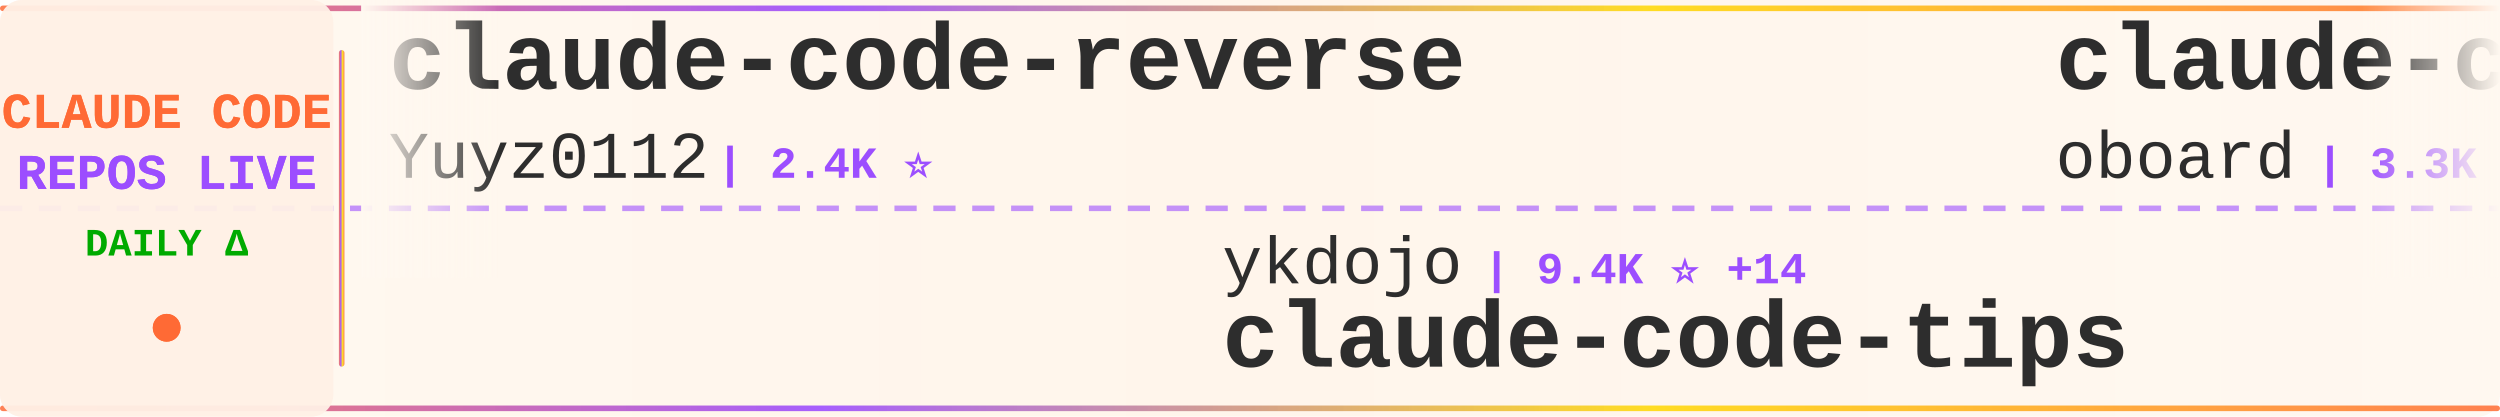
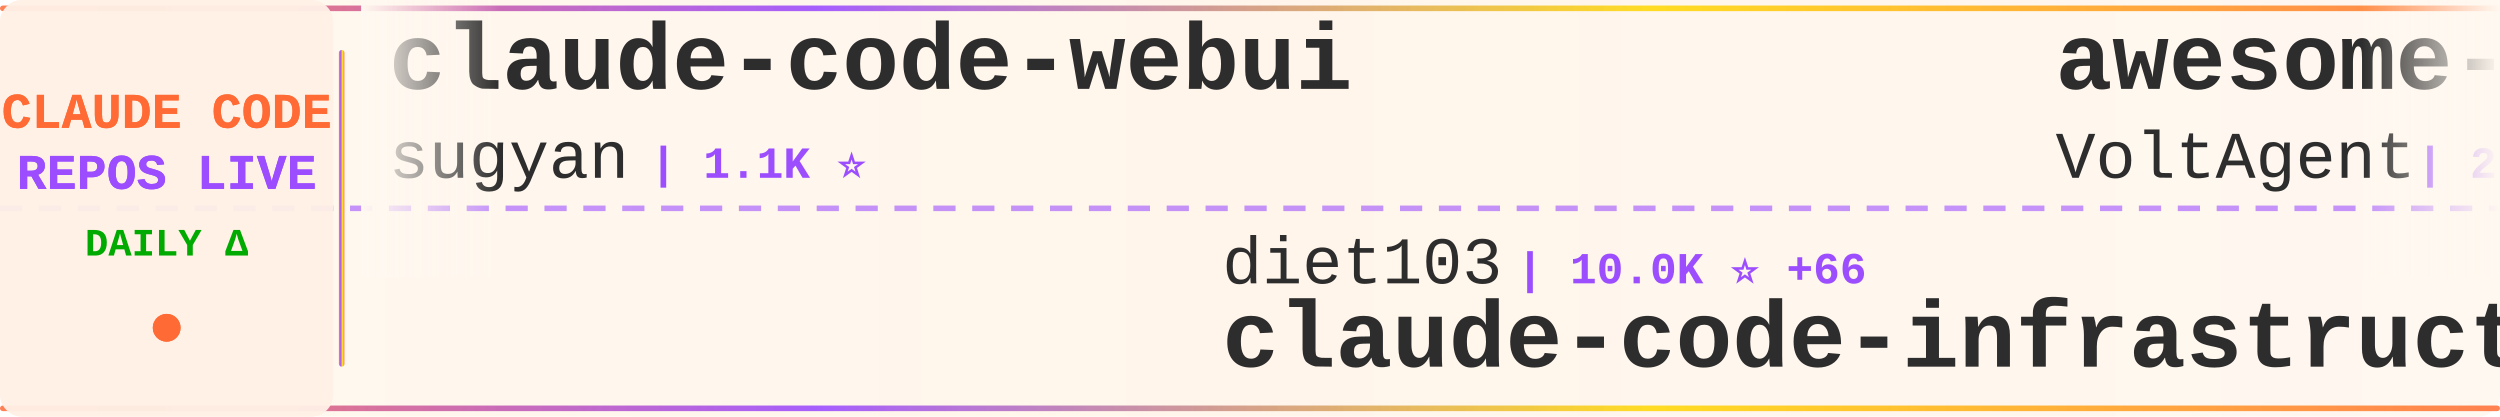
<svg xmlns="http://www.w3.org/2000/svg" width="900" height="150">
  <defs>
    <linearGradient id="tickerBg" x1="0%" y1="0%" x2="100%" y2="0%">
      <stop offset="0%" style="stop-color:#fff8f0;stop-opacity:0.98" />
      <stop offset="50%" style="stop-color:#fff5eb;stop-opacity:1" />
      <stop offset="100%" style="stop-color:#fff8f0;stop-opacity:0.98" />
    </linearGradient>
    <linearGradient id="borderGrad" x1="0%" y1="0%" x2="100%" y2="0%">
      <stop offset="0%" style="stop-color:#FF6B35;stop-opacity:0.85">
        <animate attributeName="stop-opacity" values="0.85;1;0.85" dur="2s" repeatCount="indefinite" />
      </stop>
      <stop offset="33%" style="stop-color:#9C4EFF;stop-opacity:0.9">
        <animate attributeName="stop-opacity" values="0.9;1;0.9" dur="2.2s" repeatCount="indefinite" />
      </stop>
      <stop offset="66%" style="stop-color:#FFD700;stop-opacity:0.85">
        <animate attributeName="stop-opacity" values="0.85;1;0.85" dur="1.8s" repeatCount="indefinite" />
      </stop>
      <stop offset="100%" style="stop-color:#FF6B35;stop-opacity:0.85">
        <animate attributeName="stop-opacity" values="0.85;1;0.85" dur="2s" repeatCount="indefinite" />
      </stop>
    </linearGradient>
    <filter id="textGlow">
      <feGaussianBlur stdDeviation="0.15" result="coloredBlur" />
      <feMerge>
        <feMergeNode in="coloredBlur" />
        <feMergeNode in="SourceGraphic" />
      </feMerge>
    </filter>
    <filter id="metricGlow">
      <feGaussianBlur stdDeviation="0.2" result="coloredBlur" />
      <feMerge>
        <feMergeNode in="coloredBlur" />
        <feMergeNode in="SourceGraphic" />
      </feMerge>
    </filter>
    <linearGradient id="leftFade" x1="0%" y1="0%" x2="100%" y2="0%">
      <stop offset="0%" style="stop-color:#fff8f0;stop-opacity:1" />
      <stop offset="100%" style="stop-color:#fff8f0;stop-opacity:0" />
    </linearGradient>
    <linearGradient id="rightFade" x1="0%" y1="0%" x2="100%" y2="0%">
      <stop offset="0%" style="stop-color:#fff8f0;stop-opacity:0" />
      <stop offset="100%" style="stop-color:#fff8f0;stop-opacity:1" />
    </linearGradient>
  </defs>
  <rect width="900" height="150" fill="url(#tickerBg)" rx="8" />
  <rect x="0" y="2" width="900" height="2" fill="url(#borderGrad)" rx="1" />
  <rect x="0" y="146" width="900" height="2" fill="url(#borderGrad)" rx="1" />
  <line x1="0" y1="75" x2="900" y2="75" stroke="#9C4EFF" stroke-width="2" stroke-dasharray="8 6" opacity="0.6" />
  <rect x="0" y="0" width="120" height="150" fill="#fff0e6" opacity="0.95" rx="8" />
  <text x="60" y="46" font-family="'Courier New', monospace" font-size="18" font-weight="bold" fill="#FF6B35" text-anchor="middle" filter="url(#textGlow)">
    CLAUDE CODE
  </text>
  <text x="60" y="68" font-family="'Courier New', monospace" font-size="18" font-weight="bold" fill="#9C4EFF" text-anchor="middle" filter="url(#textGlow)">
    REPOS LIVE
  </text>
  <text x="60" y="92" font-family="'Courier New', monospace" font-size="14" font-weight="bold" fill="#00aa00" text-anchor="middle">
    DAILY Δ
  </text>
  <circle cx="60" cy="118" r="5" fill="#FF6B35" filter="url(#metricGlow)">
    <animate attributeName="r" values="4;6;4" dur="1.5s" repeatCount="indefinite" />
    <animate attributeName="opacity" values="0.6;1;0.6" dur="1.5s" repeatCount="indefinite" />
  </circle>
  <rect x="122" y="18" width="2" height="114" fill="url(#borderGrad)" rx="1" />
  <clipPath id="tickerClip">
    <rect x="130" y="0" width="770" height="150" />
  </clipPath>
  <g clip-path="url(#tickerClip)">
    <g id="tickerItems">
      <animateTransform attributeName="transform" attributeType="XML" type="translate" from="0 0" to="-3000 0" dur="54s" repeatCount="indefinite" />
      <g transform="translate(0, 0)">
-         <text x="140" y="32" font-family="'Courier New', monospace" font-size="34" font-weight="bold" fill="#2d2d2d">claude-code-reverse</text>
-         <text x="140" y="64" font-family="'Courier New', monospace" font-size="24" font-weight="normal" fill="#2d2d2d" opacity="1.0">Yuyz0112</text>
-         <text x="258" y="64" font-family="'Courier New', monospace" font-size="16" font-weight="bold" fill="#9C4EFF"> | 2.4K ⭐</text>
+         <text x="140" y="32" font-family="'Courier New', monospace" font-size="34" font-weight="bold" fill="#2d2d2d">claude-code-webui</text>
+         <text x="140" y="64" font-family="'Courier New', monospace" font-size="24" font-weight="normal" fill="#2d2d2d" opacity="1.0">sugyan</text>
+         <text x="234" y="64" font-family="'Courier New', monospace" font-size="16" font-weight="bold" fill="#9C4EFF"> | 1.1K ⭐</text>
      </g>
      <g transform="translate(300, 0)">
-         <text x="140" y="102" font-family="'Courier New', monospace" font-size="24" font-weight="normal" fill="#2d2d2d" opacity="1.0">ykdojo</text>
-         <text x="234" y="102" font-family="'Courier New', monospace" font-size="16" font-weight="bold" fill="#9C4EFF"> | 9.4K ⭐ +14</text>
-         <text x="140" y="132" font-family="'Courier New', monospace" font-size="34" font-weight="bold" fill="#2d2d2d">claude-code-tips</text>
+         <text x="140" y="102" font-family="'Courier New', monospace" font-size="24" font-weight="normal" fill="#2d2d2d" opacity="1.0">diet103</text>
+         <text x="246" y="102" font-family="'Courier New', monospace" font-size="16" font-weight="bold" fill="#9C4EFF"> | 10.0K ⭐ +66</text>
+         <text x="140" y="132" font-family="'Courier New', monospace" font-size="34" font-weight="bold" fill="#2d2d2d">claude-code-infrastructu...</text>
      </g>
      <g transform="translate(600, 0)">
-         <text x="140" y="32" font-family="'Courier New', monospace" font-size="34" font-weight="bold" fill="#2d2d2d">claude-code-rev</text>
-         <text x="140" y="64" font-family="'Courier New', monospace" font-size="24" font-weight="normal" fill="#2d2d2d" opacity="1.0">oboard</text>
-         <text x="234" y="64" font-family="'Courier New', monospace" font-size="16" font-weight="bold" fill="#9C4EFF"> | 3.3K ⭐</text>
+         <text x="140" y="32" font-family="'Courier New', monospace" font-size="34" font-weight="bold" fill="#2d2d2d">awesome-claude-code-suba...</text>
+         <text x="140" y="64" font-family="'Courier New', monospace" font-size="24" font-weight="normal" fill="#2d2d2d" opacity="1.0">VoltAgent</text>
+         <text x="270" y="64" font-family="'Courier New', monospace" font-size="16" font-weight="bold" fill="#9C4EFF"> | 23.5K ⭐ +26</text>
      </g>
      <g transform="translate(900, 0)">
-         <text x="140" y="102" font-family="'Courier New', monospace" font-size="24" font-weight="normal" fill="#2d2d2d" opacity="1.0">asgeirtj</text>
-         <text x="258" y="102" font-family="'Courier New', monospace" font-size="16" font-weight="bold" fill="#9C4EFF"> | 59.2K ⭐ +204</text>
-         <text x="140" y="132" font-family="'Courier New', monospace" font-size="34" font-weight="bold" fill="#2d2d2d">system_prompts_leaks</text>
+         <text x="140" y="102" font-family="'Courier New', monospace" font-size="24" font-weight="normal" fill="#2d2d2d" opacity="1.0">rohitg00</text>
+         <text x="258" y="102" font-family="'Courier New', monospace" font-size="16" font-weight="bold" fill="#9C4EFF"> | 2.4K ⭐ +2</text>
+         <text x="140" y="132" font-family="'Courier New', monospace" font-size="34" font-weight="bold" fill="#2d2d2d">awesome-claude-code-tool...</text>
      </g>
      <g transform="translate(1200, 0)">
-         <text x="140" y="32" font-family="'Courier New', monospace" font-size="34" font-weight="bold" fill="#2d2d2d">claude-code-pm-course</text>
-         <text x="140" y="64" font-family="'Courier New', monospace" font-size="24" font-weight="normal" fill="#2d2d2d" opacity="1.0">carlvellotti</text>
-         <text x="306" y="64" font-family="'Courier New', monospace" font-size="16" font-weight="bold" fill="#9C4EFF"> | 2.1K ⭐ +1</text>
+         <text x="140" y="32" font-family="'Courier New', monospace" font-size="34" font-weight="bold" fill="#2d2d2d">my-claude-code-setup</text>
+         <text x="140" y="64" font-family="'Courier New', monospace" font-size="24" font-weight="normal" fill="#2d2d2d" opacity="1.0">centminmod</text>
+         <text x="282" y="64" font-family="'Courier New', monospace" font-size="16" font-weight="bold" fill="#9C4EFF"> | 2.5K ⭐ +3</text>
      </g>
      <g transform="translate(1500, 0)">
-         <text x="140" y="102" font-family="'Courier New', monospace" font-size="24" font-weight="normal" fill="#2d2d2d" opacity="1.0">lintsinghua</text>
-         <text x="294" y="102" font-family="'Courier New', monospace" font-size="16" font-weight="bold" fill="#9C4EFF"> | 4.0K ⭐ +2</text>
-         <text x="140" y="132" font-family="'Courier New', monospace" font-size="34" font-weight="bold" fill="#2d2d2d">claude-code-book</text>
+         <text x="140" y="102" font-family="'Courier New', monospace" font-size="24" font-weight="normal" fill="#2d2d2d" opacity="1.0">AprilNEA</text>
+         <text x="258" y="102" font-family="'Courier New', monospace" font-size="16" font-weight="bold" fill="#9C4EFF"> | 392 ⭐</text>
+         <text x="140" y="132" font-family="'Courier New', monospace" font-size="34" font-weight="bold" fill="#2d2d2d">claude-code-source</text>
      </g>
      <g transform="translate(1800, 0)">
-         <text x="140" y="32" font-family="'Courier New', monospace" font-size="34" font-weight="bold" fill="#2d2d2d">awesome-claude-code</text>
-         <text x="140" y="64" font-family="'Courier New', monospace" font-size="24" font-weight="normal" fill="#2d2d2d" opacity="1.0">jqueryscript</text>
-         <text x="306" y="64" font-family="'Courier New', monospace" font-size="16" font-weight="bold" fill="#9C4EFF"> | 471 ⭐ +2</text>
+         <text x="140" y="32" font-family="'Courier New', monospace" font-size="34" font-weight="bold" fill="#2d2d2d">claude-code-hooks-master...</text>
+         <text x="140" y="64" font-family="'Courier New', monospace" font-size="24" font-weight="normal" fill="#2d2d2d" opacity="1.0">disler</text>
+         <text x="234" y="64" font-family="'Courier New', monospace" font-size="16" font-weight="bold" fill="#9C4EFF"> | 3.8K ⭐ +5</text>
      </g>
      <g transform="translate(2100, 0)">
-         <text x="140" y="102" font-family="'Courier New', monospace" font-size="24" font-weight="normal" fill="#2d2d2d" opacity="1.0">davila7</text>
-         <text x="246" y="102" font-family="'Courier New', monospace" font-size="16" font-weight="bold" fill="#9C4EFF"> | 29.8K ⭐ +51</text>
-         <text x="140" y="132" font-family="'Courier New', monospace" font-size="34" font-weight="bold" fill="#2d2d2d">claude-code-templates</text>
+         <text x="140" y="102" font-family="'Courier New', monospace" font-size="24" font-weight="normal" fill="#2d2d2d" opacity="1.0">lorryjovens-hub</text>
+         <text x="342" y="102" font-family="'Courier New', monospace" font-size="16" font-weight="bold" fill="#9C4EFF"> | 1.7K ⭐</text>
+         <text x="140" y="132" font-family="'Courier New', monospace" font-size="34" font-weight="bold" fill="#2d2d2d">claude-code-rust</text>
      </g>
      <g transform="translate(2400, 0)">
-         <text x="140" y="32" font-family="'Courier New', monospace" font-size="34" font-weight="bold" fill="#2d2d2d">claude-code-guide</text>
-         <text x="140" y="64" font-family="'Courier New', monospace" font-size="24" font-weight="normal" fill="#2d2d2d" opacity="1.0">Cranot</text>
-         <text x="234" y="64" font-family="'Courier New', monospace" font-size="16" font-weight="bold" fill="#9C4EFF"> | 2.8K ⭐</text>
+         <text x="140" y="32" font-family="'Courier New', monospace" font-size="34" font-weight="bold" fill="#2d2d2d">claude-code-cli</text>
+         <text x="140" y="64" font-family="'Courier New', monospace" font-size="24" font-weight="normal" fill="#2d2d2d" opacity="1.0">huangserva</text>
+         <text x="282" y="64" font-family="'Courier New', monospace" font-size="16" font-weight="bold" fill="#9C4EFF"> | 622 ⭐</text>
      </g>
      <g transform="translate(2700, 0)">
-         <text x="140" y="102" font-family="'Courier New', monospace" font-size="24" font-weight="normal" fill="#2d2d2d" opacity="1.0">alejandrobalderas</text>
-         <text x="366" y="102" font-family="'Courier New', monospace" font-size="16" font-weight="bold" fill="#9C4EFF"> | 2.7K ⭐ +1</text>
-         <text x="140" y="132" font-family="'Courier New', monospace" font-size="34" font-weight="bold" fill="#2d2d2d">claude-code-from-source</text>
+         <text x="140" y="102" font-family="'Courier New', monospace" font-size="24" font-weight="normal" fill="#2d2d2d" opacity="1.0">anthropics</text>
+         <text x="282" y="102" font-family="'Courier New', monospace" font-size="16" font-weight="bold" fill="#9C4EFF"> | 8.4K ⭐ +11</text>
+         <text x="140" y="132" font-family="'Courier New', monospace" font-size="34" font-weight="bold" fill="#2d2d2d">claude-code-action</text>
      </g>
      <g transform="translate(3000, 0)">
-         <text x="140" y="32" font-family="'Courier New', monospace" font-size="34" font-weight="bold" fill="#2d2d2d">claude-code-reverse</text>
-         <text x="140" y="64" font-family="'Courier New', monospace" font-size="24" font-weight="normal" fill="#2d2d2d" opacity="1.0">Yuyz0112</text>
-         <text x="258" y="64" font-family="'Courier New', monospace" font-size="16" font-weight="bold" fill="#9C4EFF"> | 2.4K ⭐</text>
+         <text x="140" y="32" font-family="'Courier New', monospace" font-size="34" font-weight="bold" fill="#2d2d2d">claude-code-webui</text>
+         <text x="140" y="64" font-family="'Courier New', monospace" font-size="24" font-weight="normal" fill="#2d2d2d" opacity="1.0">sugyan</text>
+         <text x="234" y="64" font-family="'Courier New', monospace" font-size="16" font-weight="bold" fill="#9C4EFF"> | 1.1K ⭐</text>
      </g>
      <g transform="translate(3300, 0)">
-         <text x="140" y="102" font-family="'Courier New', monospace" font-size="24" font-weight="normal" fill="#2d2d2d" opacity="1.0">ykdojo</text>
-         <text x="234" y="102" font-family="'Courier New', monospace" font-size="16" font-weight="bold" fill="#9C4EFF"> | 9.4K ⭐ +14</text>
-         <text x="140" y="132" font-family="'Courier New', monospace" font-size="34" font-weight="bold" fill="#2d2d2d">claude-code-tips</text>
+         <text x="140" y="102" font-family="'Courier New', monospace" font-size="24" font-weight="normal" fill="#2d2d2d" opacity="1.0">diet103</text>
+         <text x="246" y="102" font-family="'Courier New', monospace" font-size="16" font-weight="bold" fill="#9C4EFF"> | 10.0K ⭐ +66</text>
+         <text x="140" y="132" font-family="'Courier New', monospace" font-size="34" font-weight="bold" fill="#2d2d2d">claude-code-infrastructu...</text>
      </g>
      <g transform="translate(3600, 0)">
-         <text x="140" y="32" font-family="'Courier New', monospace" font-size="34" font-weight="bold" fill="#2d2d2d">claude-code-rev</text>
-         <text x="140" y="64" font-family="'Courier New', monospace" font-size="24" font-weight="normal" fill="#2d2d2d" opacity="1.0">oboard</text>
-         <text x="234" y="64" font-family="'Courier New', monospace" font-size="16" font-weight="bold" fill="#9C4EFF"> | 3.3K ⭐</text>
+         <text x="140" y="32" font-family="'Courier New', monospace" font-size="34" font-weight="bold" fill="#2d2d2d">awesome-claude-code-suba...</text>
+         <text x="140" y="64" font-family="'Courier New', monospace" font-size="24" font-weight="normal" fill="#2d2d2d" opacity="1.0">VoltAgent</text>
+         <text x="270" y="64" font-family="'Courier New', monospace" font-size="16" font-weight="bold" fill="#9C4EFF"> | 23.5K ⭐ +26</text>
      </g>
      <g transform="translate(3900, 0)">
-         <text x="140" y="102" font-family="'Courier New', monospace" font-size="24" font-weight="normal" fill="#2d2d2d" opacity="1.0">asgeirtj</text>
-         <text x="258" y="102" font-family="'Courier New', monospace" font-size="16" font-weight="bold" fill="#9C4EFF"> | 59.2K ⭐ +204</text>
-         <text x="140" y="132" font-family="'Courier New', monospace" font-size="34" font-weight="bold" fill="#2d2d2d">system_prompts_leaks</text>
+         <text x="140" y="102" font-family="'Courier New', monospace" font-size="24" font-weight="normal" fill="#2d2d2d" opacity="1.0">rohitg00</text>
+         <text x="258" y="102" font-family="'Courier New', monospace" font-size="16" font-weight="bold" fill="#9C4EFF"> | 2.4K ⭐ +2</text>
+         <text x="140" y="132" font-family="'Courier New', monospace" font-size="34" font-weight="bold" fill="#2d2d2d">awesome-claude-code-tool...</text>
      </g>
    </g>
  </g>
  <rect x="130" y="0" width="50" height="100" fill="url(#leftFade)" />
  <rect x="850" y="0" width="50" height="100" fill="url(#rightFade)" />
</svg>
